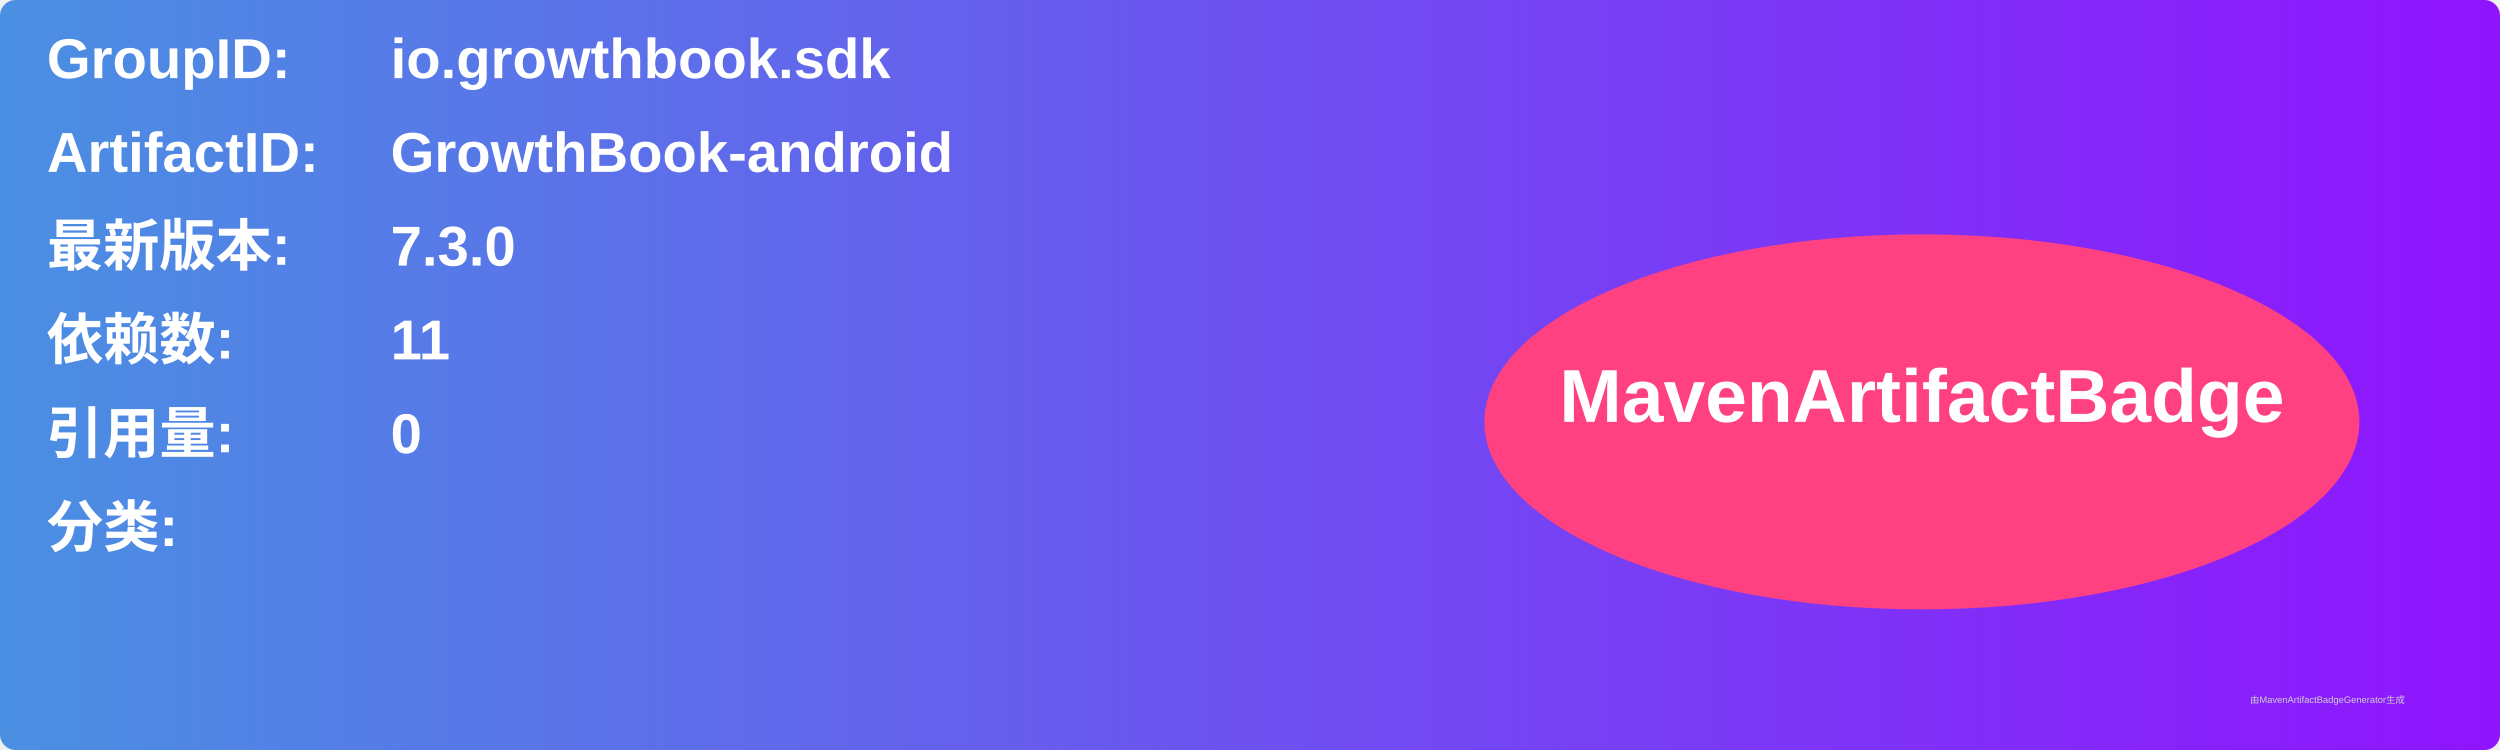
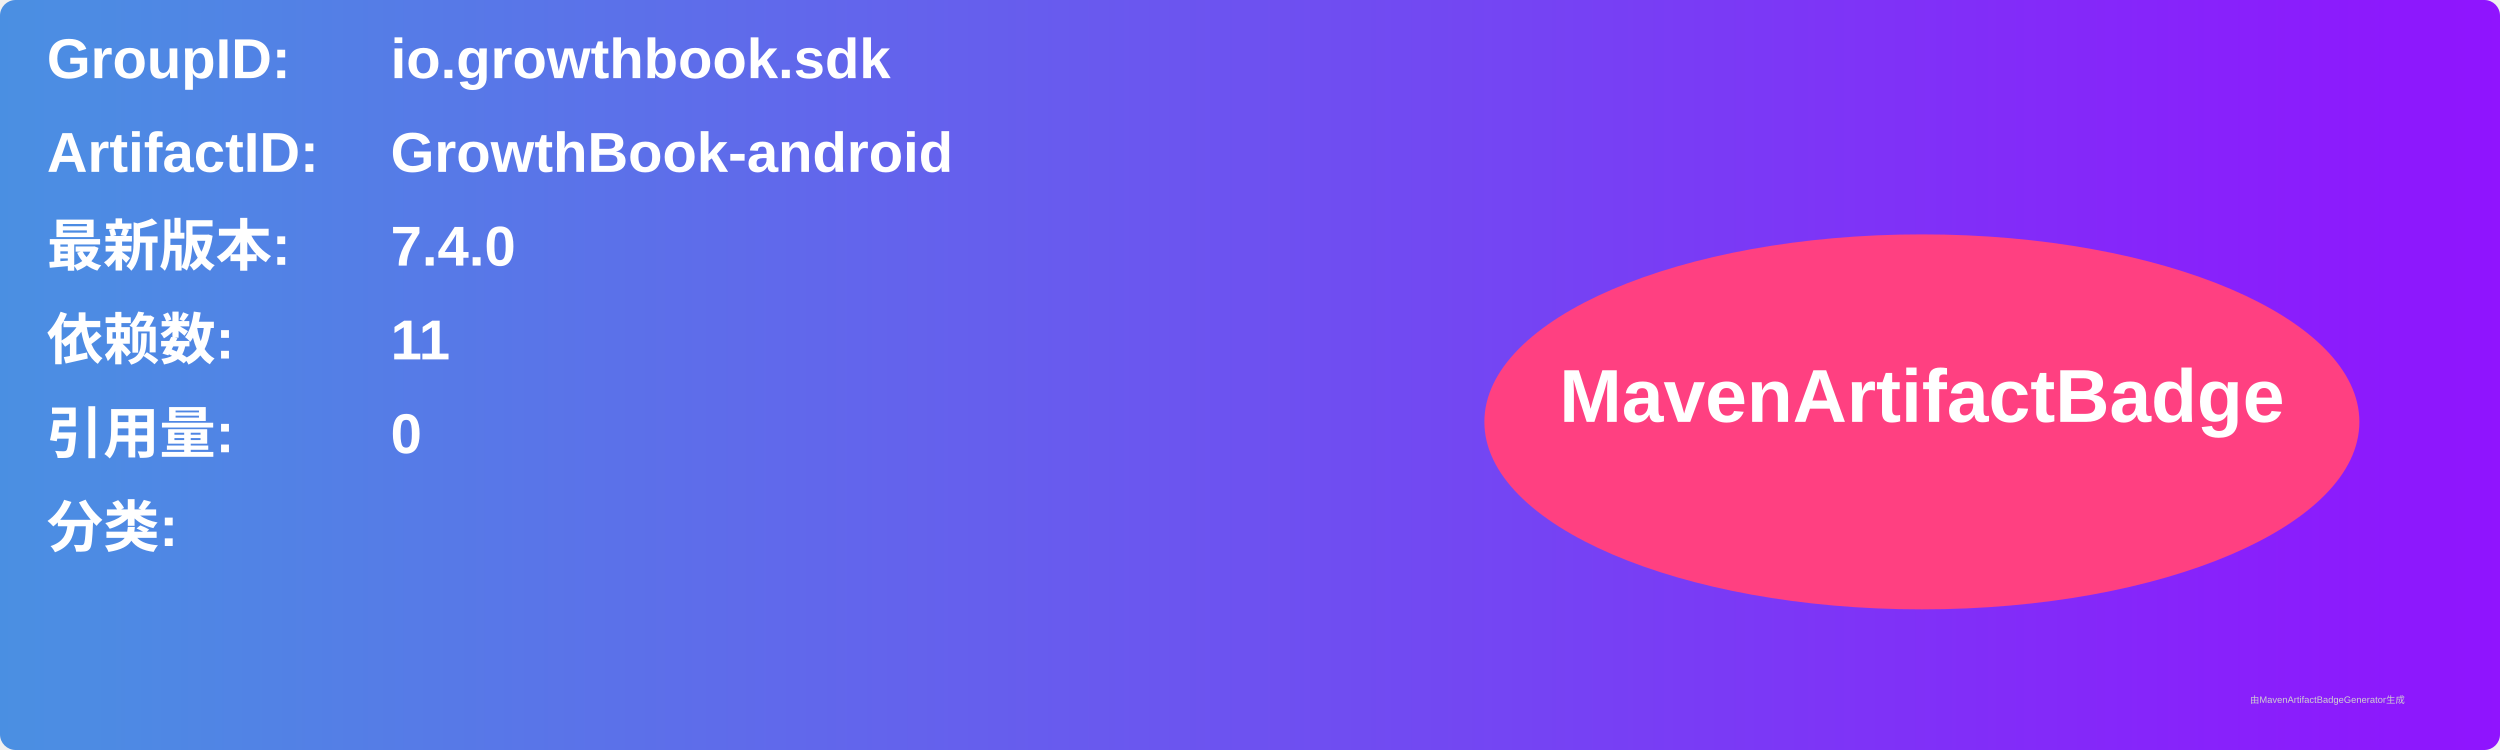
<svg xmlns="http://www.w3.org/2000/svg" width="800" height="240" viewBox="0 0 800 240">
  <linearGradient id="grad" x1="0%" y1="0%" x2="100%" y2="0%">
    <stop offset="0%" stop-color="#4a90e2" />
    <stop offset="100%" stop-color="#9013fe" />
  </linearGradient>
  <rect width="100%" height="100%" rx="5" ry="5" fill="url(#grad)" />
  <g transform="translate(15, 15)">
    <text x="0" y="10" font-family="Arial" font-size="18" fill="white" font-weight="bold" width="260">GroupID:</text>
    <text x="110" y="10" font-family="Arial" font-size="18" fill="white" font-weight="bold" width="460">io.growthbook.sdk</text>
    <text x="0" y="40" font-family="Arial" font-size="18" fill="white" font-weight="bold" width="260">ArtifactID:</text>
    <text x="110" y="40" font-family="Arial" font-size="18" fill="white" font-weight="bold" width="460">GrowthBook-android</text>
    <text x="0" y="70" font-family="Arial" font-size="18" fill="white" font-weight="bold">最新版本:</text>
    <text x="110" y="70" font-family="Arial" font-size="18" fill="white" font-weight="bold">
-       <tspan font-weight="bold">7.3.0</tspan>
+       <tspan font-weight="bold">7.4.0</tspan>
    </text>
    <text x="0" y="100" font-family="Arial" font-size="18" fill="white" font-weight="bold">依赖数: </text>
    <text x="110" y="100" font-family="Arial" font-size="18" fill="white">
      <tspan font-weight="bold">11</tspan>
    </text>
    <text x="0" y="130" font-family="Arial" font-size="18" fill="white" font-weight="bold">引用量: </text>
    <text x="110" y="130" font-family="Arial" font-size="18" fill="white">
      <tspan font-weight="bold">0</tspan>
    </text>
    <text x="0" y="160" font-family="Arial" font-size="18" fill="white" font-weight="bold">分类:</text>
    <text x="10" y="190" font-family="Arial" font-size="10" fill="white">
      <tspan font-weight="bold" />
    </text>
    <ellipse cx="600" cy="120" rx="140" ry="60" fill="#ff4081" />
    <text x="600" y="120" text-anchor="middle" font-family="Arial" font-size="24" fill="white" font-weight="bold">MavenArtifactBadge</text>
  </g>
  <text x="720" y="225" font-family="Arial" font-size="3" fill="#d0d0d0">由MavenArtifactBadgeGenerator生成</text>
</svg>
